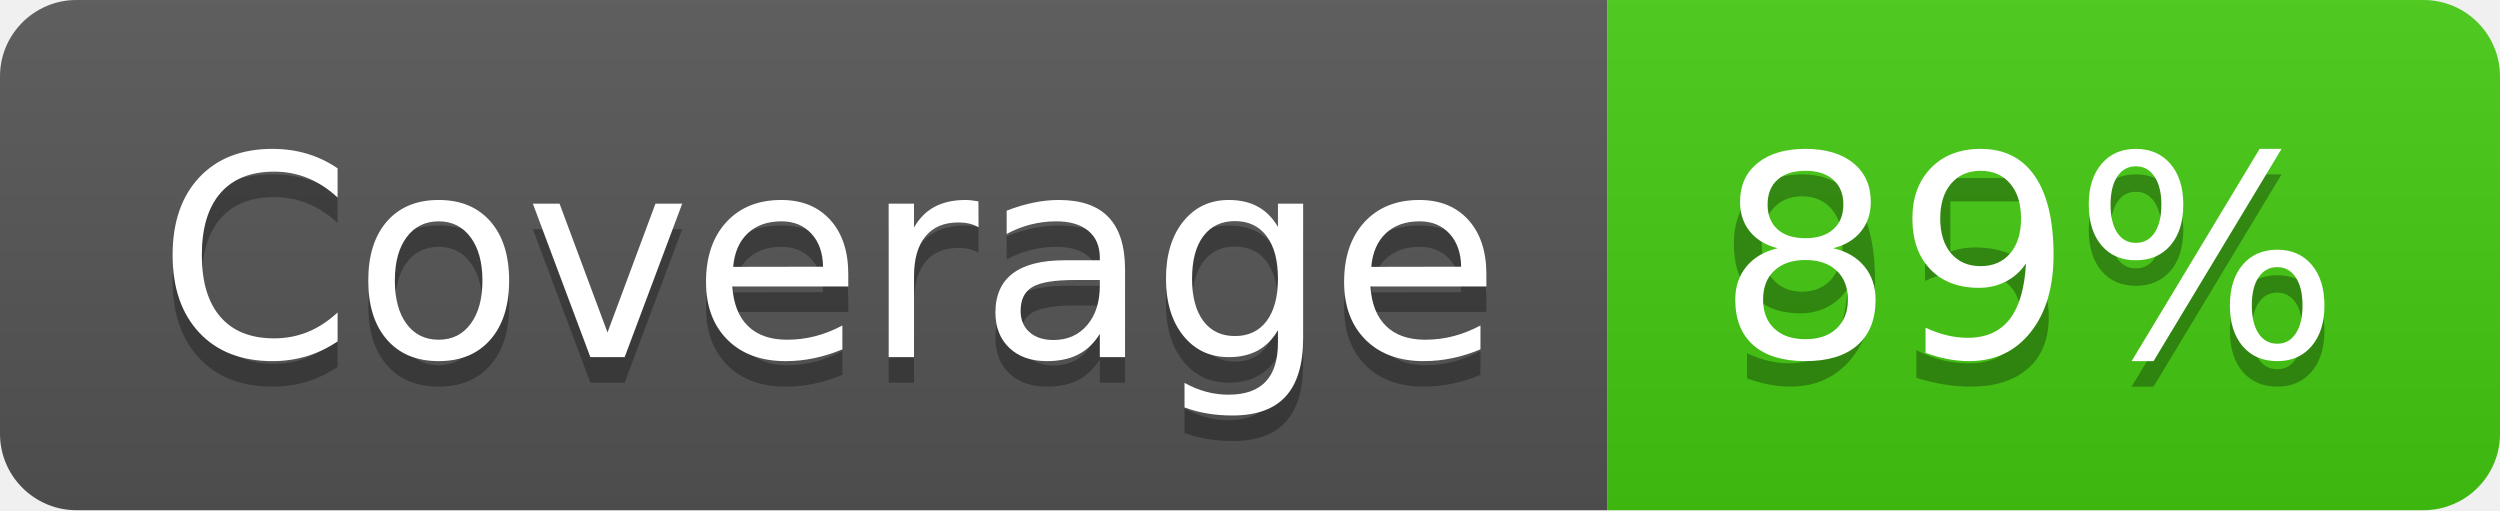
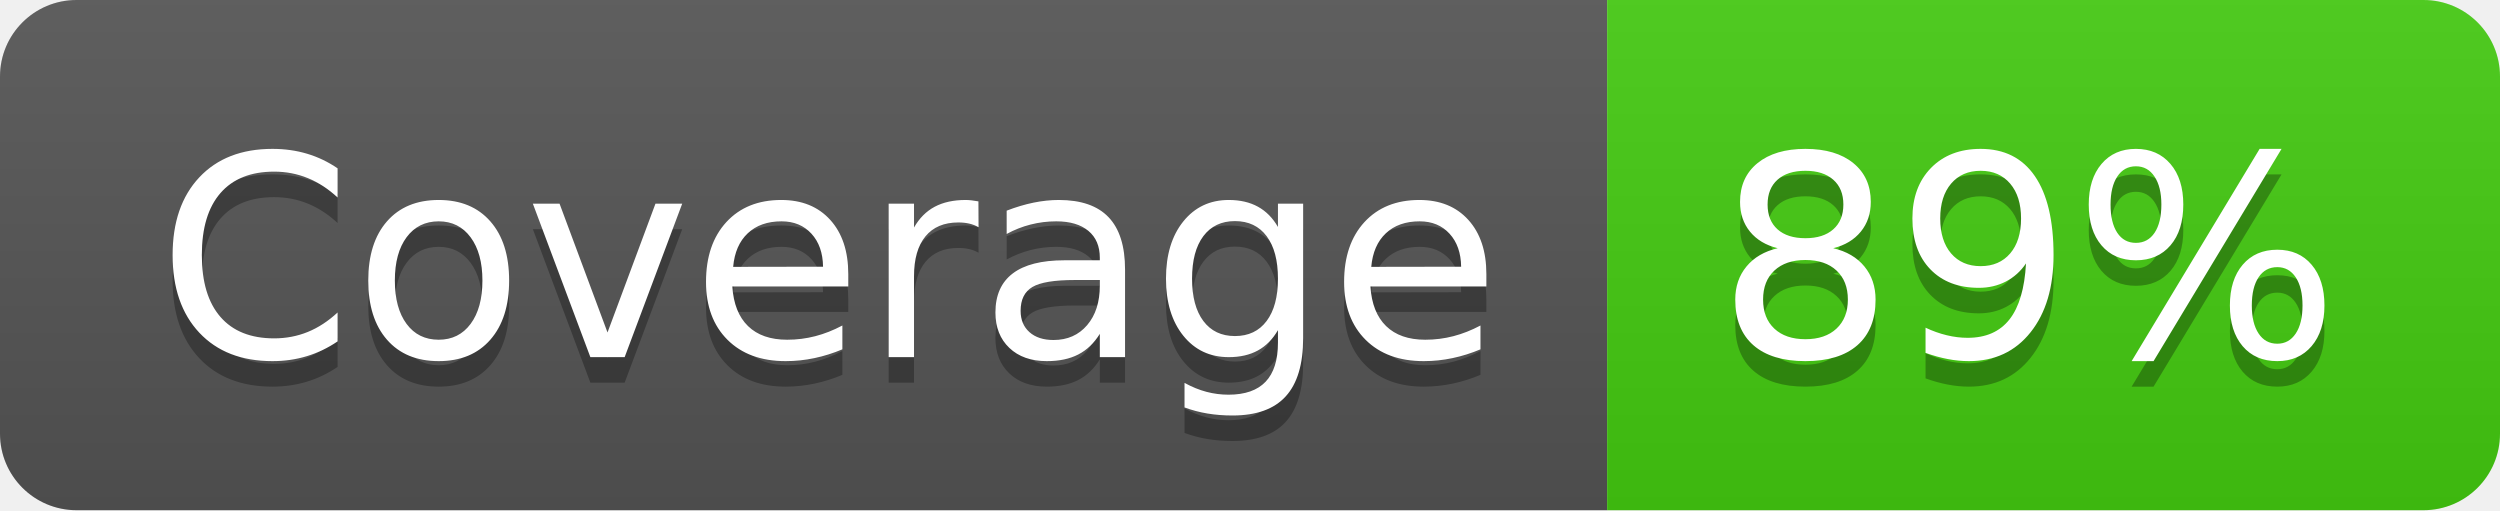
- <svg xmlns="http://www.w3.org/2000/svg" width="98" height="20" role="img" aria-label="Coverage: 95%">
+ <svg xmlns="http://www.w3.org/2000/svg" width="98" height="20" role="img" aria-label="Coverage: 89%">
  <linearGradient id="s" x2="0" y2="100%">
    <stop offset="0" stop-color="#bbb" stop-opacity=".1" />
    <stop offset="1" stop-opacity=".1" />
  </linearGradient>
  <clipPath id="r">
    <rect width="98" height="20" rx="3" fill="#fff" />
  </clipPath>
  <g clip-path="url(#r)">
    <rect width="63" height="20" fill="#555" />
    <rect x="63" width="35" height="20" fill="#4c1" />
    <rect width="98" height="20" fill="url(#s)" />
  </g>
  <g fill="#fff" text-anchor="middle" font-family="Verdana,Geneva,DejaVu Sans,sans-serif" text-rendering="geometricPrecision" font-size="110">
    <text aria-hidden="true" x="325" y="150" fill="#010101" fill-opacity=".3" transform="scale(.1)" textLength="530">Coverage</text>
    <text x="325" y="140" transform="scale(.1)" fill="#fff" textLength="530">Coverage</text>
-     <text aria-hidden="true" x="795" y="150" fill="#010101" fill-opacity=".3" transform="scale(.1)" textLength="250">95%</text>
+     <text aria-hidden="true" x="795" y="150" fill="#010101" fill-opacity=".3" transform="scale(.1)" textLength="250">89%</text>
    <text x="795" y="140" transform="scale(.1)" fill="#fff" textLength="250">89%</text>
  </g>
</svg>
